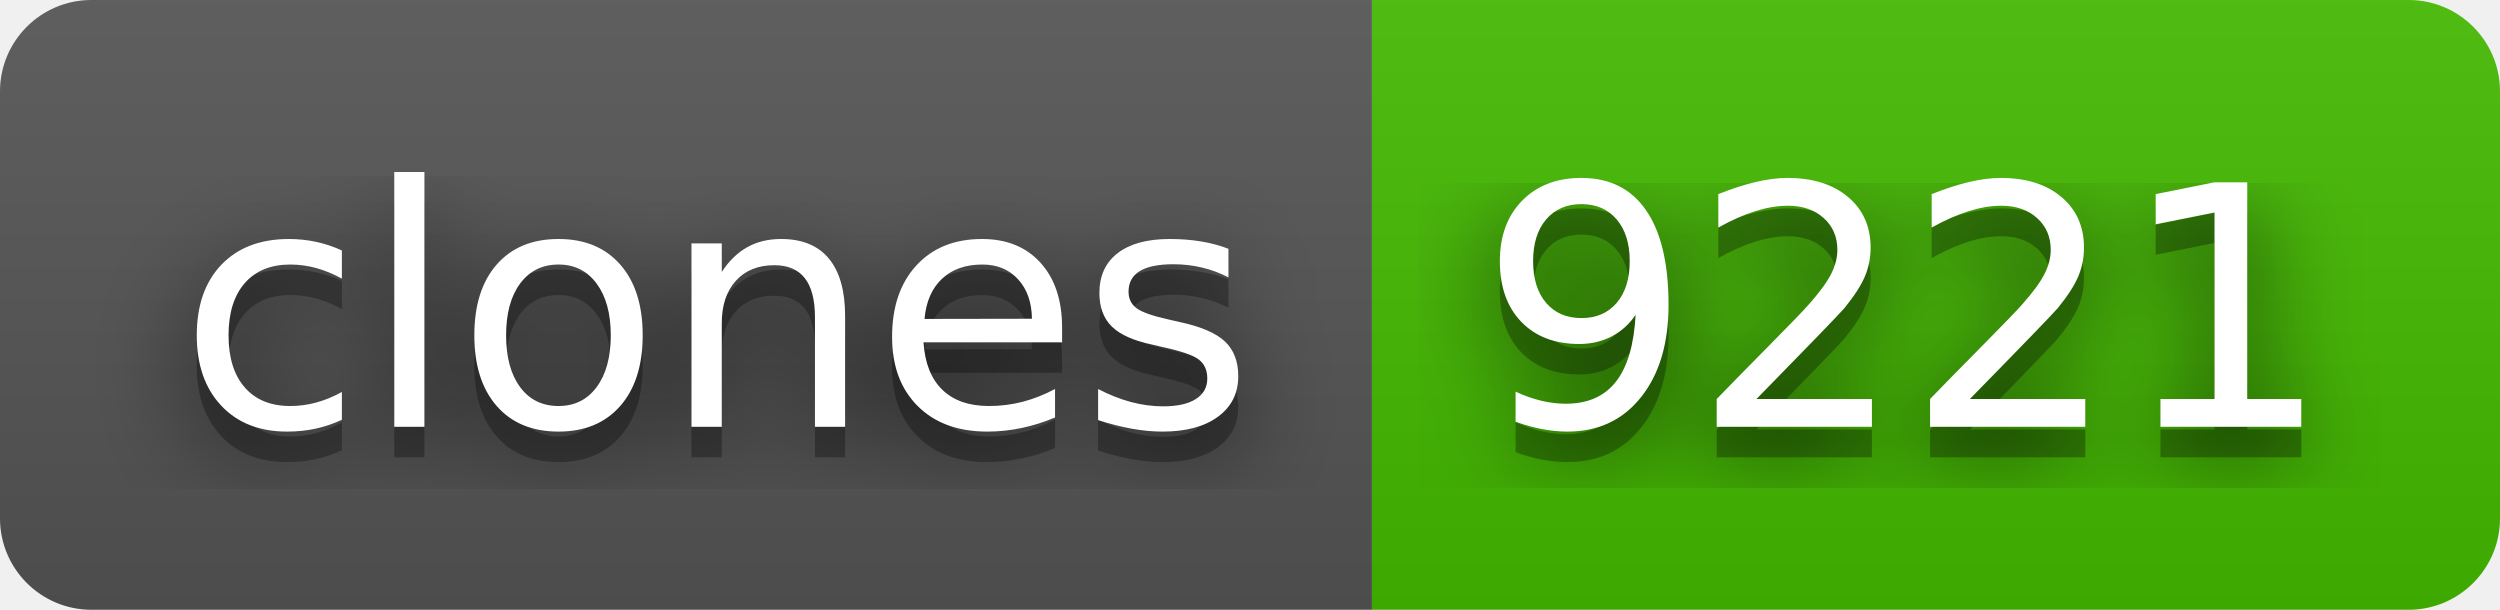
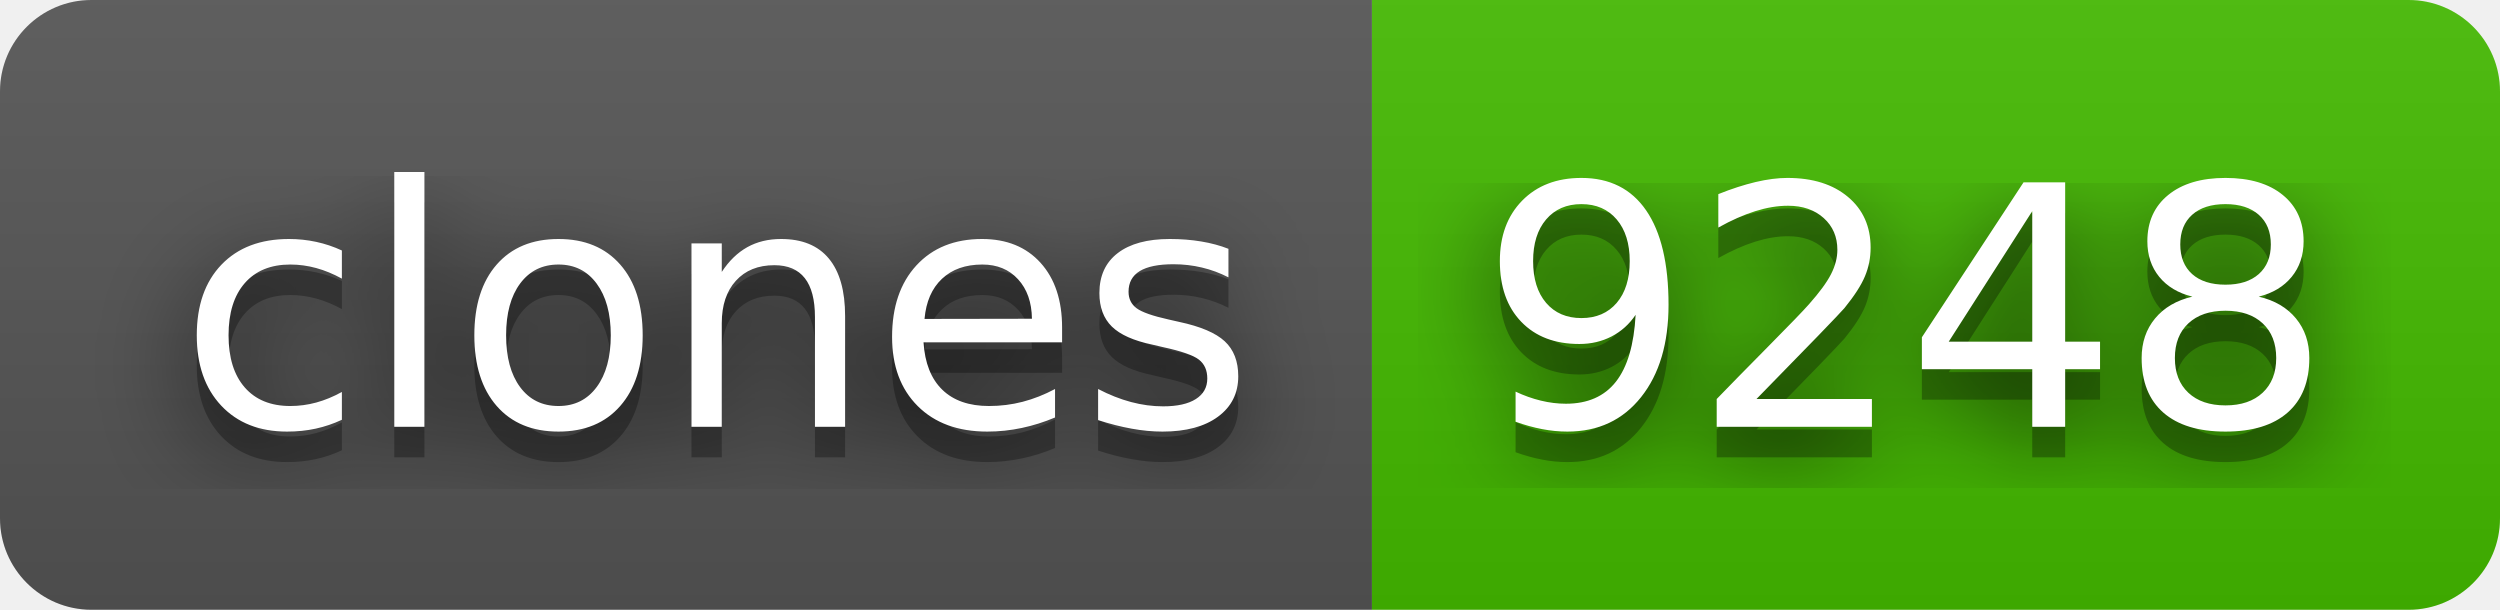
- <svg xmlns="http://www.w3.org/2000/svg" width="82" height="20" role="img" aria-label="clones: 9221">
+ <svg xmlns="http://www.w3.org/2000/svg" width="82" height="20" role="img" aria-label="clones: 9248">
  <filter id="blur">
    <feGaussianBlur stdDeviation="16" />
  </filter>
  <linearGradient id="s" x2="0" y2="100%">
    <stop offset="0" stop-color="#bbb" stop-opacity=".1" />
    <stop offset="1" stop-opacity=".1" />
  </linearGradient>
  <clipPath id="r">
    <rect width="82" height="20" rx="3" />
  </clipPath>
  <g clip-path="url(#r)">
    <rect width="45" height="20" fill="#555" />
    <rect x="45" width="37" height="20" fill="#4b0" />
    <rect width="82" height="20" fill="url(#s)" />
  </g>
  <g fill="#fff" text-anchor="middle" font-family="Verdana,Geneva,DejaVu Sans,sans-serif" text-rendering="geometricPrecision" font-size="110">
    <g transform="scale(.1)">
      <g aria-hidden="true" fill="#010101">
        <text x="235" y="150" fill-opacity=".8" filter="url(#blur)" textLength="350">clones</text>
        <text x="235" y="150" fill-opacity=".3" textLength="350">clones</text>
      </g>
      <text x="235" y="140" textLength="350">clones</text>
    </g>
    <g transform="scale(.1)">
      <g aria-hidden="true" fill="#010101">
-         <text x="625" y="150" fill-opacity=".8" filter="url(#blur)" textLength="270">9221</text>
-         <text x="625" y="150" fill-opacity=".3" textLength="270">9221</text>
+         <text x="625" y="150" fill-opacity=".8" filter="url(#blur)" textLength="270">9248</text>
+         <text x="625" y="150" fill-opacity=".3" textLength="270">9248</text>
      </g>
-       <text x="625" y="140" textLength="270">9221</text>
+       <text x="625" y="140" textLength="270">9248</text>
    </g>
  </g>
</svg>
